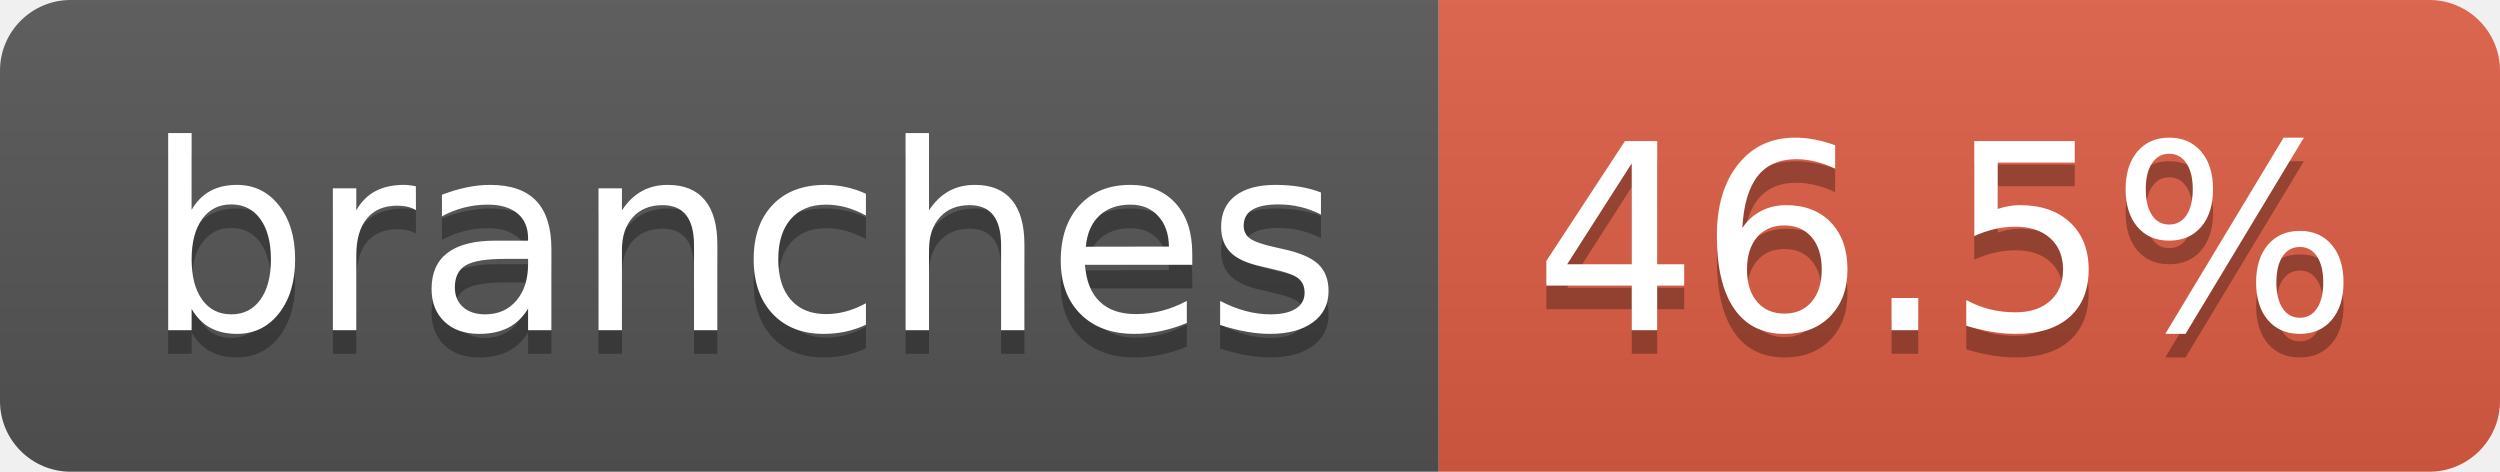
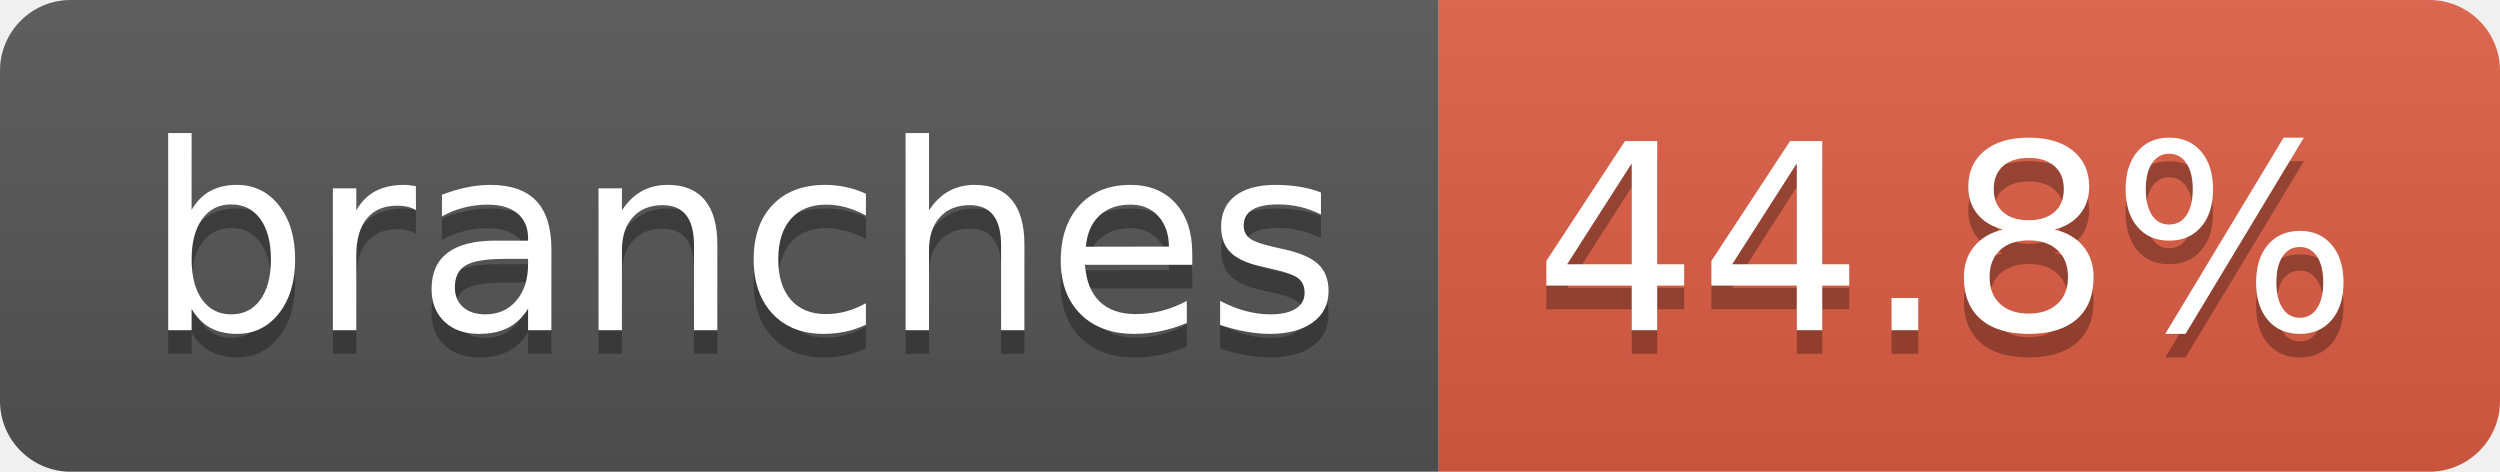
- <svg xmlns="http://www.w3.org/2000/svg" width="106" height="20" role="img" aria-label="branches: 46.5%">
+ <svg xmlns="http://www.w3.org/2000/svg" width="106" height="20" role="img" aria-label="branches: 44.8%">
  <linearGradient id="s" x2="0" y2="100%">
    <stop offset="0" stop-color="#bbb" stop-opacity=".1" />
    <stop offset="1" stop-opacity=".1" />
  </linearGradient>
  <clipPath id="r">
    <rect width="106" height="20" rx="3" fill="#fff" />
  </clipPath>
  <g clip-path="url(#r)">
    <rect width="61" height="20" fill="#555" />
    <rect x="61" width="45" height="20" fill="#e05d44" />
    <rect width="106" height="20" fill="url(#s)" />
  </g>
  <g fill="#fff" text-anchor="middle" font-family="Verdana,Geneva,DejaVu Sans,sans-serif" text-rendering="geometricPrecision" font-size="110">
    <text aria-hidden="true" x="315" y="150" fill="#010101" fill-opacity=".3" transform="scale(.1)" textLength="507">branches</text>
    <text x="315" y="140" transform="scale(.1)" fill="#fff" textLength="507">branches</text>
-     <text aria-hidden="true" x="825" y="150" fill="#010101" fill-opacity=".3" transform="scale(.1)" textLength="350">46.5%</text>
-     <text x="825" y="140" transform="scale(.1)" fill="#fff" textLength="350">46.5%</text>
+     <text aria-hidden="true" x="825" y="150" fill="#010101" fill-opacity=".3" transform="scale(.1)" textLength="350">44.8%</text>
+     <text x="825" y="140" transform="scale(.1)" fill="#fff" textLength="350">44.8%</text>
  </g>
</svg>
